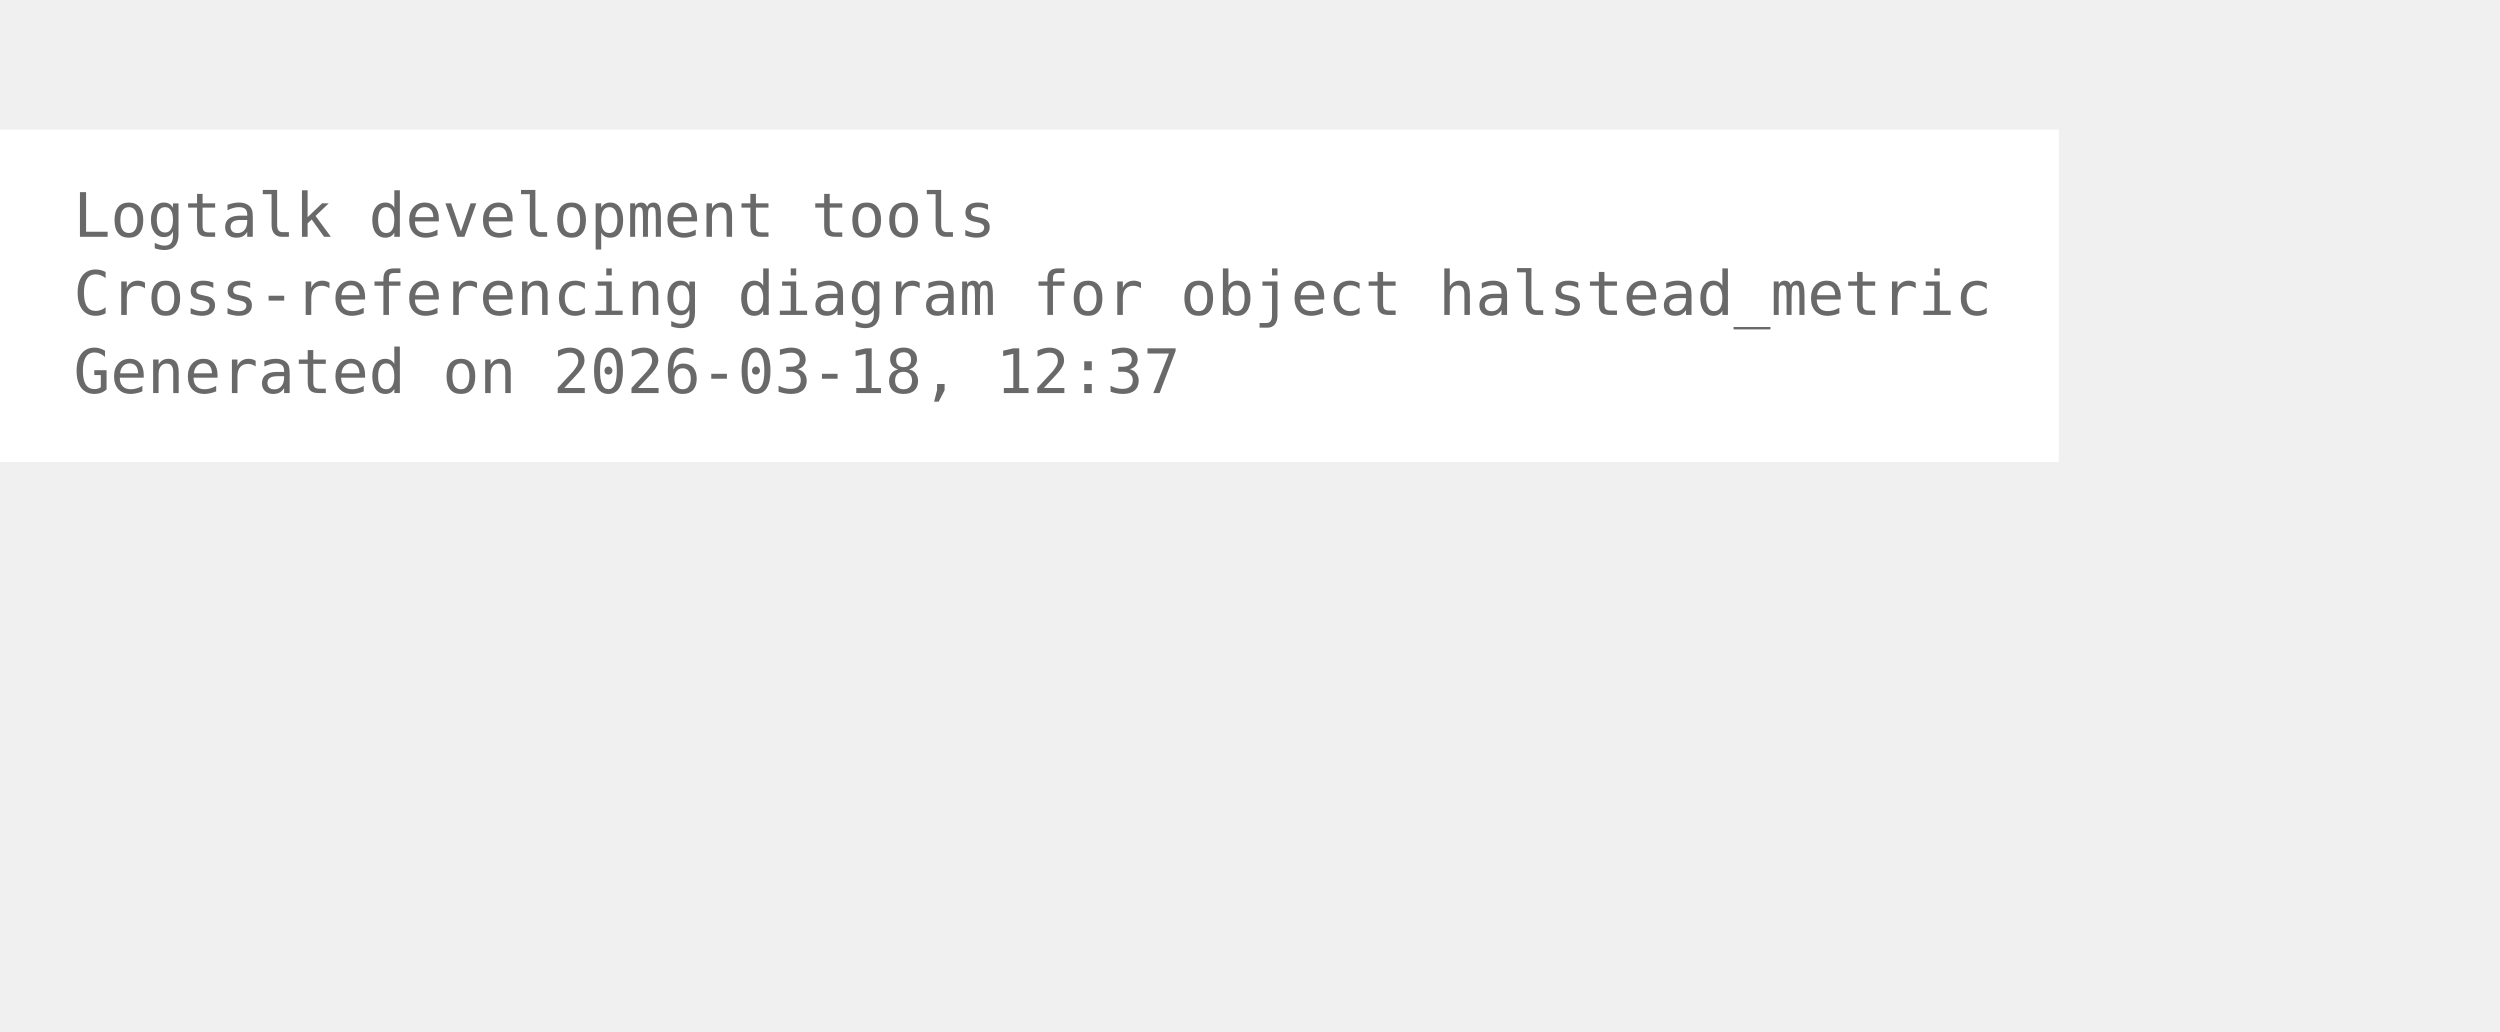
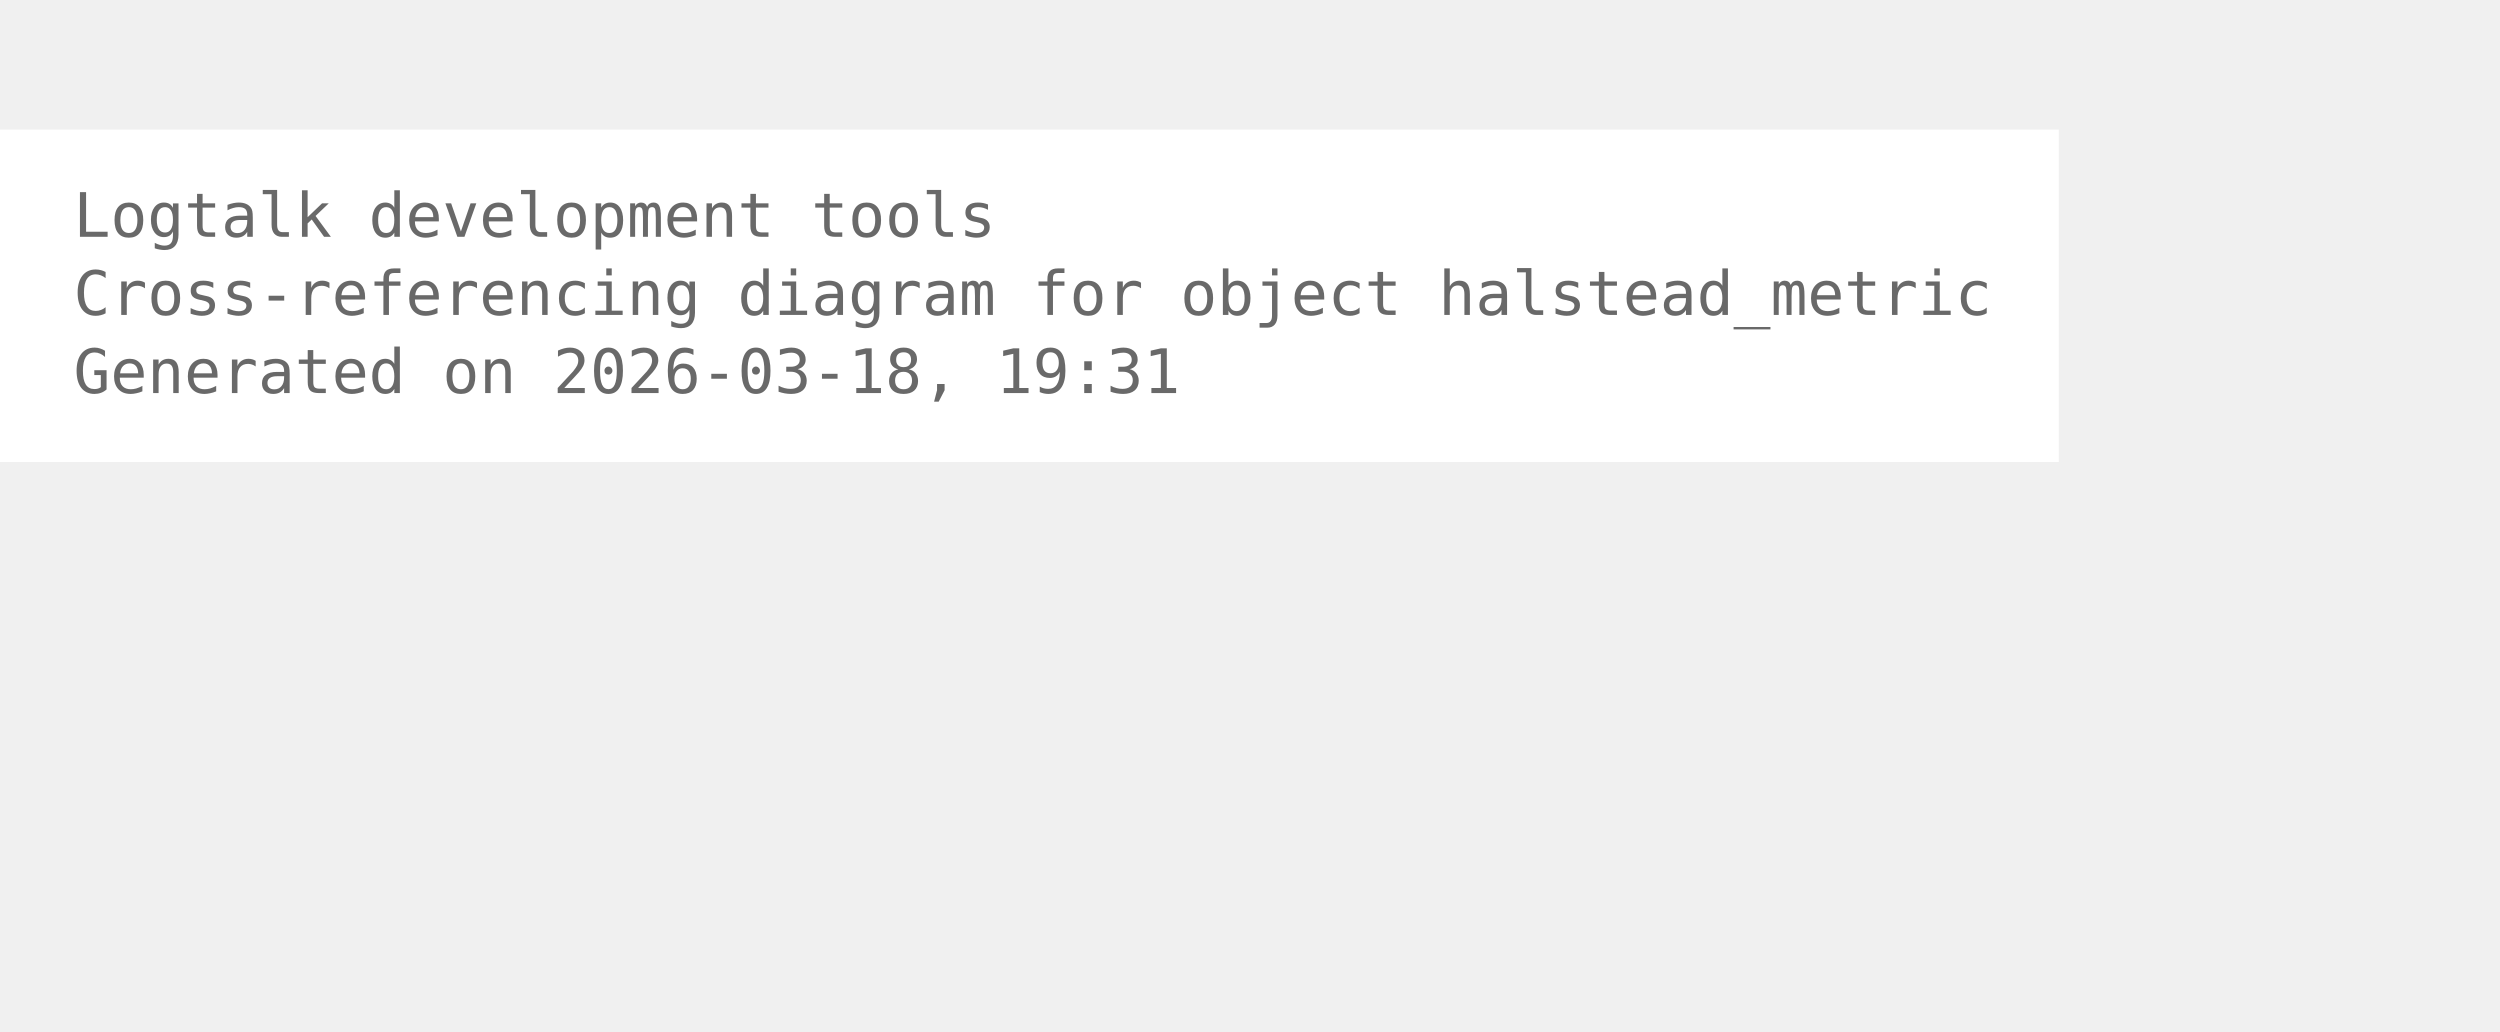
<svg xmlns="http://www.w3.org/2000/svg" width="480pt" height="198pt" viewBox="72.00 72.00 408.00 126.00">
  <g id="graph0" class="graph" transform="scale(1 1) rotate(0) translate(76 122.25)">
    <polygon fill="white" stroke="none" points="-4,4 -4,-50.25 332,-50.25 332,4 -4,4" />
    <text xml:space="preserve" text-anchor="start" x="8" y="-32.75" font-family="Monospace" font-size="10.00" fill="dimgray">Logtalk development tools</text>
    <text xml:space="preserve" text-anchor="start" x="8" y="-20" font-family="Monospace" font-size="10.00" fill="dimgray">Cross-referencing diagram for object halstead_metric</text>
-     <text xml:space="preserve" text-anchor="start" x="8" y="-7.25" font-family="Monospace" font-size="10.00" fill="dimgray">Generated on 2026-03-18, 12:37</text>
+     <text xml:space="preserve" text-anchor="start" x="8" y="-7.25" font-family="Monospace" font-size="10.00" fill="dimgray">Generated on 2026-03-18, 19:31</text>
  </g>
</svg>
